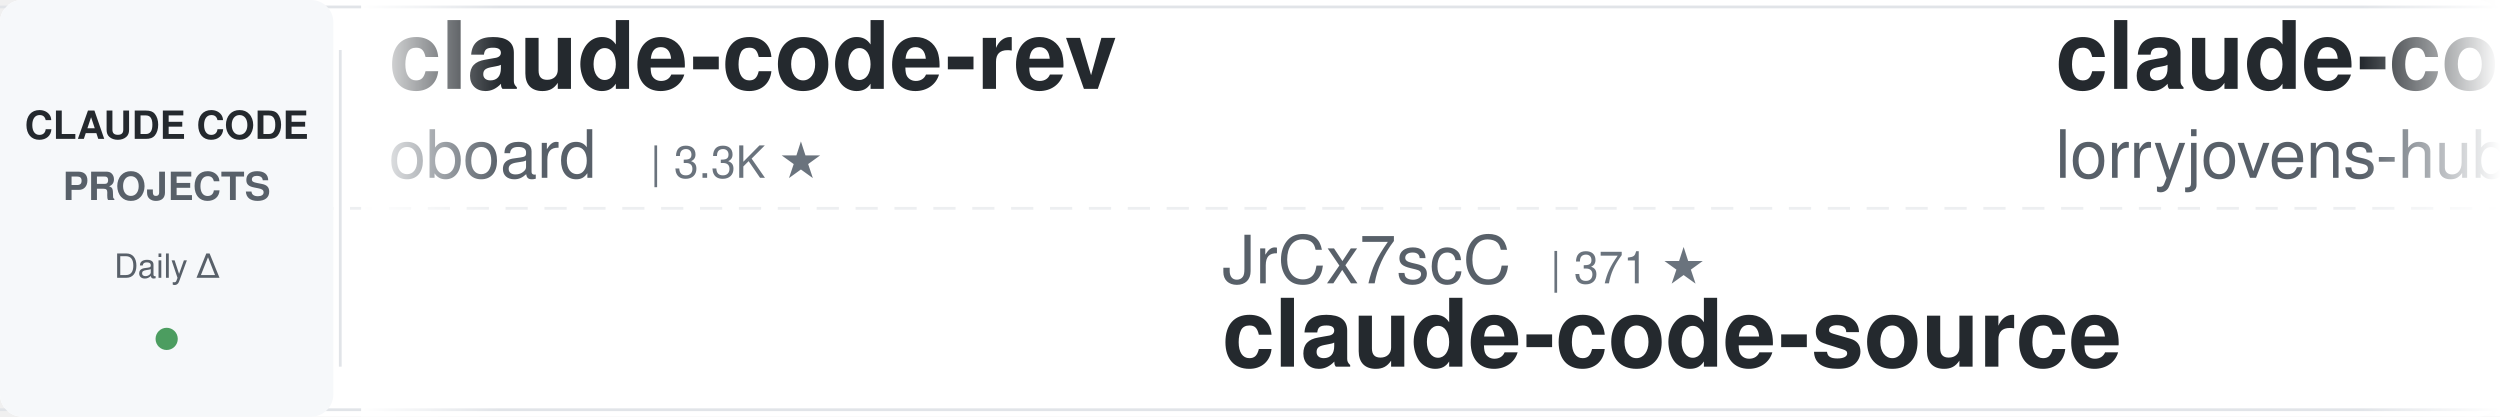
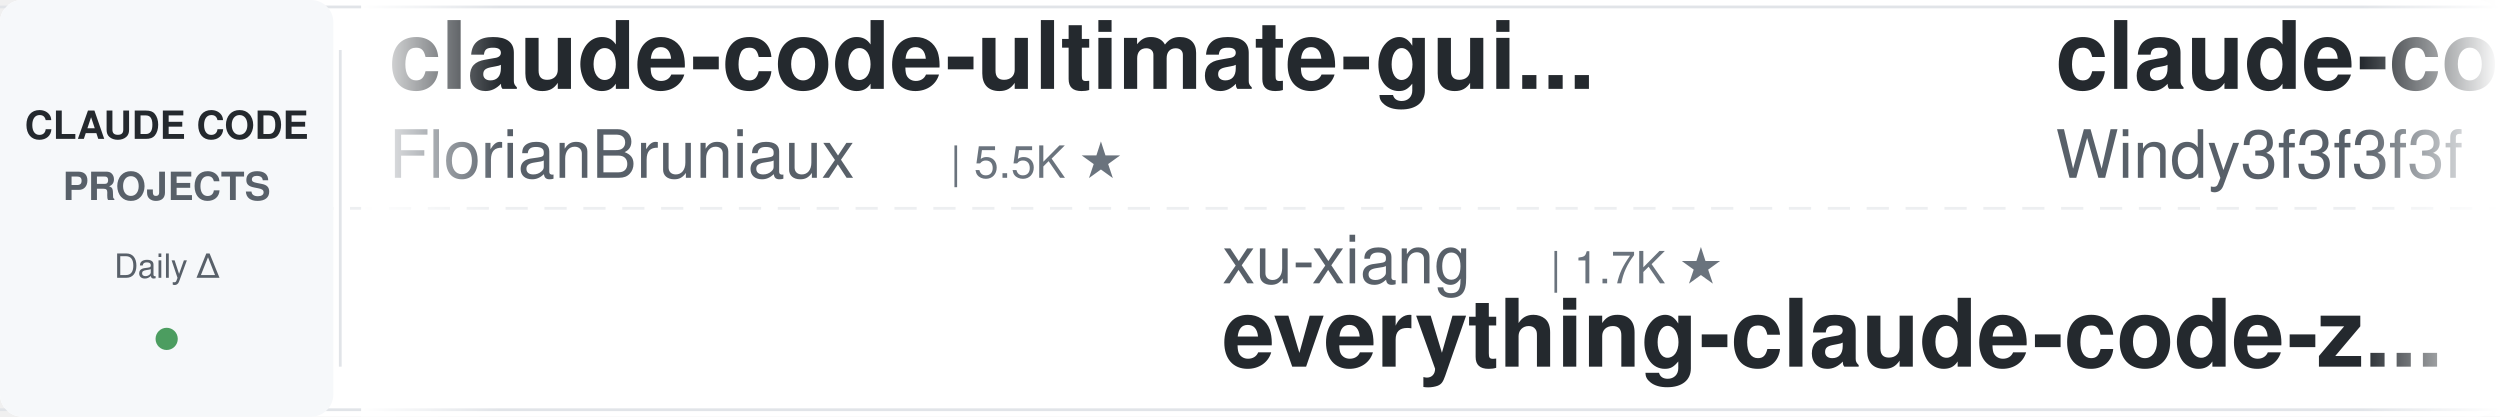
<svg xmlns="http://www.w3.org/2000/svg" width="900" height="150">
  <defs>
    <linearGradient id="leftFade" x1="0%" y1="0%" x2="100%" y2="0%">
      <stop offset="0%" style="stop-color:#ffffff;stop-opacity:1" />
      <stop offset="100%" style="stop-color:#ffffff;stop-opacity:0" />
    </linearGradient>
    <linearGradient id="rightFade" x1="0%" y1="0%" x2="100%" y2="0%">
      <stop offset="0%" style="stop-color:#ffffff;stop-opacity:0" />
      <stop offset="100%" style="stop-color:#ffffff;stop-opacity:1" />
    </linearGradient>
  </defs>
  <rect width="900" height="150" fill="#ffffff" rx="8" />
  <rect x="0" y="2" width="900" height="1" fill="#e1e4e8" />
  <rect x="0" y="147" width="900" height="1" fill="#e1e4e8" />
  <line x1="0" y1="75" x2="900" y2="75" stroke="#e1e4e8" stroke-width="1" stroke-dasharray="8 6" opacity="0.6" />
  <rect x="0" y="0" width="120" height="150" fill="#f6f8fa" rx="8" />
  <text x="60" y="50" font-family="-apple-system, BlinkMacSystemFont, 'Segoe UI', Helvetica, Arial, sans-serif" font-size="14" font-weight="600" fill="#24292e" text-anchor="middle">CLAUDE CODE</text>
  <text x="60" y="72" font-family="-apple-system, BlinkMacSystemFont, 'Segoe UI', Helvetica, Arial, sans-serif" font-size="14" font-weight="600" fill="#586069" text-anchor="middle">PROJECTS</text>
  <text x="60" y="100" font-family="-apple-system, BlinkMacSystemFont, 'Segoe UI', Helvetica, Arial, sans-serif" font-size="12" font-weight="500" fill="#586069" text-anchor="middle">Daily Δ</text>
  <circle cx="60" cy="122" r="4" fill="#22863a" opacity="0.8" />
  <rect x="122" y="18" width="1" height="114" fill="#e1e4e8" />
  <clipPath id="tickerClip">
    <rect x="130" y="0" width="770" height="150" />
  </clipPath>
  <g clip-path="url(#tickerClip)">
    <g id="tickerItems">
      <animateTransform attributeName="transform" attributeType="XML" type="translate" from="0 0" to="-3000 0" dur="54s" repeatCount="indefinite" />
      <g transform="translate(0, 0)">
-         <text x="140" y="32" font-family="-apple-system, BlinkMacSystemFont, 'Segoe UI', Helvetica, Arial, sans-serif" font-size="34" font-weight="600" fill="#24292e">claude-code-rev</text>
-         <text x="140" y="64" font-family="-apple-system, BlinkMacSystemFont, 'Segoe UI', Helvetica, Arial, sans-serif" font-size="24" font-weight="400" fill="#586069">oboard</text>
-         <text x="234" y="64" font-family="-apple-system, BlinkMacSystemFont, 'Segoe UI', Helvetica, Arial, sans-serif" font-size="16" font-weight="500" fill="#6a737d">| 3.3K ★</text>
+         <text x="140" y="32" font-family="-apple-system, BlinkMacSystemFont, 'Segoe UI', Helvetica, Arial, sans-serif" font-size="34" font-weight="600" fill="#24292e">claude-code-ultimate-gui...</text>
+         <text x="140" y="64" font-family="-apple-system, BlinkMacSystemFont, 'Segoe UI', Helvetica, Arial, sans-serif" font-size="24" font-weight="400" fill="#586069">FlorianBruniaux</text>
+         <text x="342" y="64" font-family="-apple-system, BlinkMacSystemFont, 'Segoe UI', Helvetica, Arial, sans-serif" font-size="16" font-weight="500" fill="#6a737d">| 5.5K ★</text>
      </g>
      <g transform="translate(300, 0)">
-         <text x="140" y="102" font-family="-apple-system, BlinkMacSystemFont, 'Segoe UI', Helvetica, Arial, sans-serif" font-size="24" font-weight="400" fill="#586069">JrCx7scC</text>
-         <text x="258" y="102" font-family="-apple-system, BlinkMacSystemFont, 'Segoe UI', Helvetica, Arial, sans-serif" font-size="16" font-weight="500" fill="#6a737d">| 371 ★</text>
-         <text x="140" y="132" font-family="-apple-system, BlinkMacSystemFont, 'Segoe UI', Helvetica, Arial, sans-serif" font-size="34" font-weight="600" fill="#24292e">claude-code-source</text>
+         <text x="140" y="102" font-family="-apple-system, BlinkMacSystemFont, 'Segoe UI', Helvetica, Arial, sans-serif" font-size="24" font-weight="400" fill="#586069">xu-xiang</text>
+         <text x="258" y="102" font-family="-apple-system, BlinkMacSystemFont, 'Segoe UI', Helvetica, Arial, sans-serif" font-size="16" font-weight="500" fill="#6a737d">| 1.7K ★</text>
+         <text x="140" y="132" font-family="-apple-system, BlinkMacSystemFont, 'Segoe UI', Helvetica, Arial, sans-serif" font-size="34" font-weight="600" fill="#24292e">everything-claude-code-z...</text>
      </g>
      <g transform="translate(600, 0)">
-         <text x="140" y="32" font-family="-apple-system, BlinkMacSystemFont, 'Segoe UI', Helvetica, Arial, sans-serif" font-size="34" font-weight="600" fill="#24292e">claude-code-rust</text>
-         <text x="140" y="64" font-family="-apple-system, BlinkMacSystemFont, 'Segoe UI', Helvetica, Arial, sans-serif" font-size="24" font-weight="400" fill="#586069">lorryjovens-hub</text>
-         <text x="342" y="64" font-family="-apple-system, BlinkMacSystemFont, 'Segoe UI', Helvetica, Arial, sans-serif" font-size="16" font-weight="500" fill="#6a737d">| 1.7K ★</text>
+         <text x="140" y="32" font-family="-apple-system, BlinkMacSystemFont, 'Segoe UI', Helvetica, Arial, sans-serif" font-size="34" font-weight="600" fill="#24292e">claude-code-from-scratch</text>
+         <text x="140" y="64" font-family="-apple-system, BlinkMacSystemFont, 'Segoe UI', Helvetica, Arial, sans-serif" font-size="24" font-weight="400" fill="#586069">Windy3f3f3f3f</text>
+         <text x="318" y="64" font-family="-apple-system, BlinkMacSystemFont, 'Segoe UI', Helvetica, Arial, sans-serif" font-size="16" font-weight="500" fill="#6a737d">| 2.4K ★</text>
      </g>
      <g transform="translate(900, 0)">
-         <text x="140" y="102" font-family="-apple-system, BlinkMacSystemFont, 'Segoe UI', Helvetica, Arial, sans-serif" font-size="24" font-weight="400" fill="#586069">frankbria</text>
-         <text x="270" y="102" font-family="-apple-system, BlinkMacSystemFont, 'Segoe UI', Helvetica, Arial, sans-serif" font-size="16" font-weight="500" fill="#6a737d">| 9.6K ★</text>
-         <text x="140" y="132" font-family="-apple-system, BlinkMacSystemFont, 'Segoe UI', Helvetica, Arial, sans-serif" font-size="34" font-weight="600" fill="#24292e">ralph-claude-code</text>
+         <text x="140" y="102" font-family="-apple-system, BlinkMacSystemFont, 'Segoe UI', Helvetica, Arial, sans-serif" font-size="24" font-weight="400" fill="#586069">andrew-kramer-inno</text>
+         <text x="378" y="102" font-family="-apple-system, BlinkMacSystemFont, 'Segoe UI', Helvetica, Arial, sans-serif" font-size="16" font-weight="500" fill="#6a737d">| 594 ★</text>
+         <text x="140" y="132" font-family="-apple-system, BlinkMacSystemFont, 'Segoe UI', Helvetica, Arial, sans-serif" font-size="34" font-weight="600" fill="#24292e">claude-code-source-build</text>
      </g>
      <g transform="translate(1200, 0)">
+         <text x="140" y="32" font-family="-apple-system, BlinkMacSystemFont, 'Segoe UI', Helvetica, Arial, sans-serif" font-size="34" font-weight="600" fill="#24292e">claude-code-cheat-sheet</text>
+         <text x="140" y="64" font-family="-apple-system, BlinkMacSystemFont, 'Segoe UI', Helvetica, Arial, sans-serif" font-size="24" font-weight="400" fill="#586069">Njengah</text>
+         <text x="246" y="64" font-family="-apple-system, BlinkMacSystemFont, 'Segoe UI', Helvetica, Arial, sans-serif" font-size="16" font-weight="500" fill="#6a737d">| 1.9K ★</text>
+       </g>
+       <g transform="translate(1500, 0)">
+         <text x="140" y="102" font-family="-apple-system, BlinkMacSystemFont, 'Segoe UI', Helvetica, Arial, sans-serif" font-size="24" font-weight="400" fill="#586069">ChrisWiles</text>
+         <text x="282" y="102" font-family="-apple-system, BlinkMacSystemFont, 'Segoe UI', Helvetica, Arial, sans-serif" font-size="16" font-weight="500" fill="#6a737d">| 6.0K ★</text>
+         <text x="140" y="132" font-family="-apple-system, BlinkMacSystemFont, 'Segoe UI', Helvetica, Arial, sans-serif" font-size="34" font-weight="600" fill="#24292e">claude-code-showcase</text>
+       </g>
+       <g transform="translate(1800, 0)">
+         <text x="140" y="32" font-family="-apple-system, BlinkMacSystemFont, 'Segoe UI', Helvetica, Arial, sans-serif" font-size="34" font-weight="600" fill="#24292e">Claude-Code-Usage-Monito...</text>
+         <text x="140" y="64" font-family="-apple-system, BlinkMacSystemFont, 'Segoe UI', Helvetica, Arial, sans-serif" font-size="24" font-weight="400" fill="#586069">Maciek-roboblog</text>
+         <text x="342" y="64" font-family="-apple-system, BlinkMacSystemFont, 'Segoe UI', Helvetica, Arial, sans-serif" font-size="16" font-weight="500" fill="#6a737d">| 8.5K ★</text>
+       </g>
+       <g transform="translate(2100, 0)">
+         <text x="140" y="102" font-family="-apple-system, BlinkMacSystemFont, 'Segoe UI', Helvetica, Arial, sans-serif" font-size="24" font-weight="400" fill="#586069">anthropics</text>
+         <text x="282" y="102" font-family="-apple-system, BlinkMacSystemFont, 'Segoe UI', Helvetica, Arial, sans-serif" font-size="16" font-weight="500" fill="#6a737d">| 919 ★</text>
+         <text x="140" y="132" font-family="-apple-system, BlinkMacSystemFont, 'Segoe UI', Helvetica, Arial, sans-serif" font-size="34" font-weight="600" fill="#24292e">claude-code-base-action</text>
+       </g>
+       <g transform="translate(2400, 0)">
        <text x="140" y="32" font-family="-apple-system, BlinkMacSystemFont, 'Segoe UI', Helvetica, Arial, sans-serif" font-size="34" font-weight="600" fill="#24292e">sc-claude-code-files</text>
        <text x="140" y="64" font-family="-apple-system, BlinkMacSystemFont, 'Segoe UI', Helvetica, Arial, sans-serif" font-size="24" font-weight="400" fill="#586069">https-deeplearning-ai</text>
        <text x="414" y="64" font-family="-apple-system, BlinkMacSystemFont, 'Segoe UI', Helvetica, Arial, sans-serif" font-size="16" font-weight="500" fill="#6a737d">| 535 ★</text>
      </g>
-       <g transform="translate(1500, 0)">
-         <text x="140" y="102" font-family="-apple-system, BlinkMacSystemFont, 'Segoe UI', Helvetica, Arial, sans-serif" font-size="24" font-weight="400" fill="#586069">FlorianBruniaux</text>
-         <text x="342" y="102" font-family="-apple-system, BlinkMacSystemFont, 'Segoe UI', Helvetica, Arial, sans-serif" font-size="16" font-weight="500" fill="#6a737d">| 5.5K ★</text>
-         <text x="140" y="132" font-family="-apple-system, BlinkMacSystemFont, 'Segoe UI', Helvetica, Arial, sans-serif" font-size="34" font-weight="600" fill="#24292e">claude-code-ultimate-gui...</text>
-       </g>
-       <g transform="translate(1800, 0)">
-         <text x="140" y="32" font-family="-apple-system, BlinkMacSystemFont, 'Segoe UI', Helvetica, Arial, sans-serif" font-size="34" font-weight="600" fill="#24292e">ECC</text>
-         <text x="140" y="64" font-family="-apple-system, BlinkMacSystemFont, 'Segoe UI', Helvetica, Arial, sans-serif" font-size="24" font-weight="400" fill="#586069">affaan-m</text>
-         <text x="258" y="64" font-family="-apple-system, BlinkMacSystemFont, 'Segoe UI', Helvetica, Arial, sans-serif" font-size="16" font-weight="500" fill="#6a737d">| 232.0K ★</text>
-       </g>
-       <g transform="translate(2100, 0)">
-         <text x="140" y="102" font-family="-apple-system, BlinkMacSystemFont, 'Segoe UI', Helvetica, Arial, sans-serif" font-size="24" font-weight="400" fill="#586069">alirezarezvani</text>
-         <text x="330" y="102" font-family="-apple-system, BlinkMacSystemFont, 'Segoe UI', Helvetica, Arial, sans-serif" font-size="16" font-weight="500" fill="#6a737d">| 23.0K ★</text>
-         <text x="140" y="132" font-family="-apple-system, BlinkMacSystemFont, 'Segoe UI', Helvetica, Arial, sans-serif" font-size="34" font-weight="600" fill="#24292e">claude-skills</text>
-       </g>
-       <g transform="translate(2400, 0)">
-         <text x="140" y="32" font-family="-apple-system, BlinkMacSystemFont, 'Segoe UI', Helvetica, Arial, sans-serif" font-size="34" font-weight="600" fill="#24292e">pi-vs-claude-code</text>
-         <text x="140" y="64" font-family="-apple-system, BlinkMacSystemFont, 'Segoe UI', Helvetica, Arial, sans-serif" font-size="24" font-weight="400" fill="#586069">disler</text>
-         <text x="234" y="64" font-family="-apple-system, BlinkMacSystemFont, 'Segoe UI', Helvetica, Arial, sans-serif" font-size="16" font-weight="500" fill="#6a737d">| 1.5K ★</text>
-       </g>
      <g transform="translate(2700, 0)">
-         <text x="140" y="102" font-family="-apple-system, BlinkMacSystemFont, 'Segoe UI', Helvetica, Arial, sans-serif" font-size="24" font-weight="400" fill="#586069">kodu-ai</text>
-         <text x="246" y="102" font-family="-apple-system, BlinkMacSystemFont, 'Segoe UI', Helvetica, Arial, sans-serif" font-size="16" font-weight="500" fill="#6a737d">| 5.3K ★</text>
-         <text x="140" y="132" font-family="-apple-system, BlinkMacSystemFont, 'Segoe UI', Helvetica, Arial, sans-serif" font-size="34" font-weight="600" fill="#24292e">claude-coder</text>
+         <text x="140" y="102" font-family="-apple-system, BlinkMacSystemFont, 'Segoe UI', Helvetica, Arial, sans-serif" font-size="24" font-weight="400" fill="#586069">wanshuiyin</text>
+         <text x="282" y="102" font-family="-apple-system, BlinkMacSystemFont, 'Segoe UI', Helvetica, Arial, sans-serif" font-size="16" font-weight="500" fill="#6a737d">| 13.7K ★</text>
+         <text x="140" y="132" font-family="-apple-system, BlinkMacSystemFont, 'Segoe UI', Helvetica, Arial, sans-serif" font-size="34" font-weight="600" fill="#24292e">Auto-claude-code-researc...</text>
      </g>
      <g transform="translate(3000, 0)">
-         <text x="140" y="32" font-family="-apple-system, BlinkMacSystemFont, 'Segoe UI', Helvetica, Arial, sans-serif" font-size="34" font-weight="600" fill="#24292e">claude-code-rev</text>
-         <text x="140" y="64" font-family="-apple-system, BlinkMacSystemFont, 'Segoe UI', Helvetica, Arial, sans-serif" font-size="24" font-weight="400" fill="#586069">oboard</text>
-         <text x="234" y="64" font-family="-apple-system, BlinkMacSystemFont, 'Segoe UI', Helvetica, Arial, sans-serif" font-size="16" font-weight="500" fill="#6a737d">| 3.3K ★</text>
+         <text x="140" y="32" font-family="-apple-system, BlinkMacSystemFont, 'Segoe UI', Helvetica, Arial, sans-serif" font-size="34" font-weight="600" fill="#24292e">claude-code-ultimate-gui...</text>
+         <text x="140" y="64" font-family="-apple-system, BlinkMacSystemFont, 'Segoe UI', Helvetica, Arial, sans-serif" font-size="24" font-weight="400" fill="#586069">FlorianBruniaux</text>
+         <text x="342" y="64" font-family="-apple-system, BlinkMacSystemFont, 'Segoe UI', Helvetica, Arial, sans-serif" font-size="16" font-weight="500" fill="#6a737d">| 5.5K ★</text>
      </g>
      <g transform="translate(3300, 0)">
-         <text x="140" y="102" font-family="-apple-system, BlinkMacSystemFont, 'Segoe UI', Helvetica, Arial, sans-serif" font-size="24" font-weight="400" fill="#586069">JrCx7scC</text>
-         <text x="258" y="102" font-family="-apple-system, BlinkMacSystemFont, 'Segoe UI', Helvetica, Arial, sans-serif" font-size="16" font-weight="500" fill="#6a737d">| 371 ★</text>
-         <text x="140" y="132" font-family="-apple-system, BlinkMacSystemFont, 'Segoe UI', Helvetica, Arial, sans-serif" font-size="34" font-weight="600" fill="#24292e">claude-code-source</text>
+         <text x="140" y="102" font-family="-apple-system, BlinkMacSystemFont, 'Segoe UI', Helvetica, Arial, sans-serif" font-size="24" font-weight="400" fill="#586069">xu-xiang</text>
+         <text x="258" y="102" font-family="-apple-system, BlinkMacSystemFont, 'Segoe UI', Helvetica, Arial, sans-serif" font-size="16" font-weight="500" fill="#6a737d">| 1.7K ★</text>
+         <text x="140" y="132" font-family="-apple-system, BlinkMacSystemFont, 'Segoe UI', Helvetica, Arial, sans-serif" font-size="34" font-weight="600" fill="#24292e">everything-claude-code-z...</text>
      </g>
      <g transform="translate(3600, 0)">
-         <text x="140" y="32" font-family="-apple-system, BlinkMacSystemFont, 'Segoe UI', Helvetica, Arial, sans-serif" font-size="34" font-weight="600" fill="#24292e">claude-code-rust</text>
-         <text x="140" y="64" font-family="-apple-system, BlinkMacSystemFont, 'Segoe UI', Helvetica, Arial, sans-serif" font-size="24" font-weight="400" fill="#586069">lorryjovens-hub</text>
-         <text x="342" y="64" font-family="-apple-system, BlinkMacSystemFont, 'Segoe UI', Helvetica, Arial, sans-serif" font-size="16" font-weight="500" fill="#6a737d">| 1.7K ★</text>
+         <text x="140" y="32" font-family="-apple-system, BlinkMacSystemFont, 'Segoe UI', Helvetica, Arial, sans-serif" font-size="34" font-weight="600" fill="#24292e">claude-code-from-scratch</text>
+         <text x="140" y="64" font-family="-apple-system, BlinkMacSystemFont, 'Segoe UI', Helvetica, Arial, sans-serif" font-size="24" font-weight="400" fill="#586069">Windy3f3f3f3f</text>
+         <text x="318" y="64" font-family="-apple-system, BlinkMacSystemFont, 'Segoe UI', Helvetica, Arial, sans-serif" font-size="16" font-weight="500" fill="#6a737d">| 2.4K ★</text>
      </g>
      <g transform="translate(3900, 0)">
-         <text x="140" y="102" font-family="-apple-system, BlinkMacSystemFont, 'Segoe UI', Helvetica, Arial, sans-serif" font-size="24" font-weight="400" fill="#586069">frankbria</text>
-         <text x="270" y="102" font-family="-apple-system, BlinkMacSystemFont, 'Segoe UI', Helvetica, Arial, sans-serif" font-size="16" font-weight="500" fill="#6a737d">| 9.6K ★</text>
-         <text x="140" y="132" font-family="-apple-system, BlinkMacSystemFont, 'Segoe UI', Helvetica, Arial, sans-serif" font-size="34" font-weight="600" fill="#24292e">ralph-claude-code</text>
+         <text x="140" y="102" font-family="-apple-system, BlinkMacSystemFont, 'Segoe UI', Helvetica, Arial, sans-serif" font-size="24" font-weight="400" fill="#586069">andrew-kramer-inno</text>
+         <text x="378" y="102" font-family="-apple-system, BlinkMacSystemFont, 'Segoe UI', Helvetica, Arial, sans-serif" font-size="16" font-weight="500" fill="#6a737d">| 594 ★</text>
+         <text x="140" y="132" font-family="-apple-system, BlinkMacSystemFont, 'Segoe UI', Helvetica, Arial, sans-serif" font-size="34" font-weight="600" fill="#24292e">claude-code-source-build</text>
      </g>
    </g>
  </g>
  <rect x="130" y="0" width="50" height="150" fill="url(#leftFade)" />
  <rect x="850" y="0" width="50" height="150" fill="url(#rightFade)" />
</svg>
